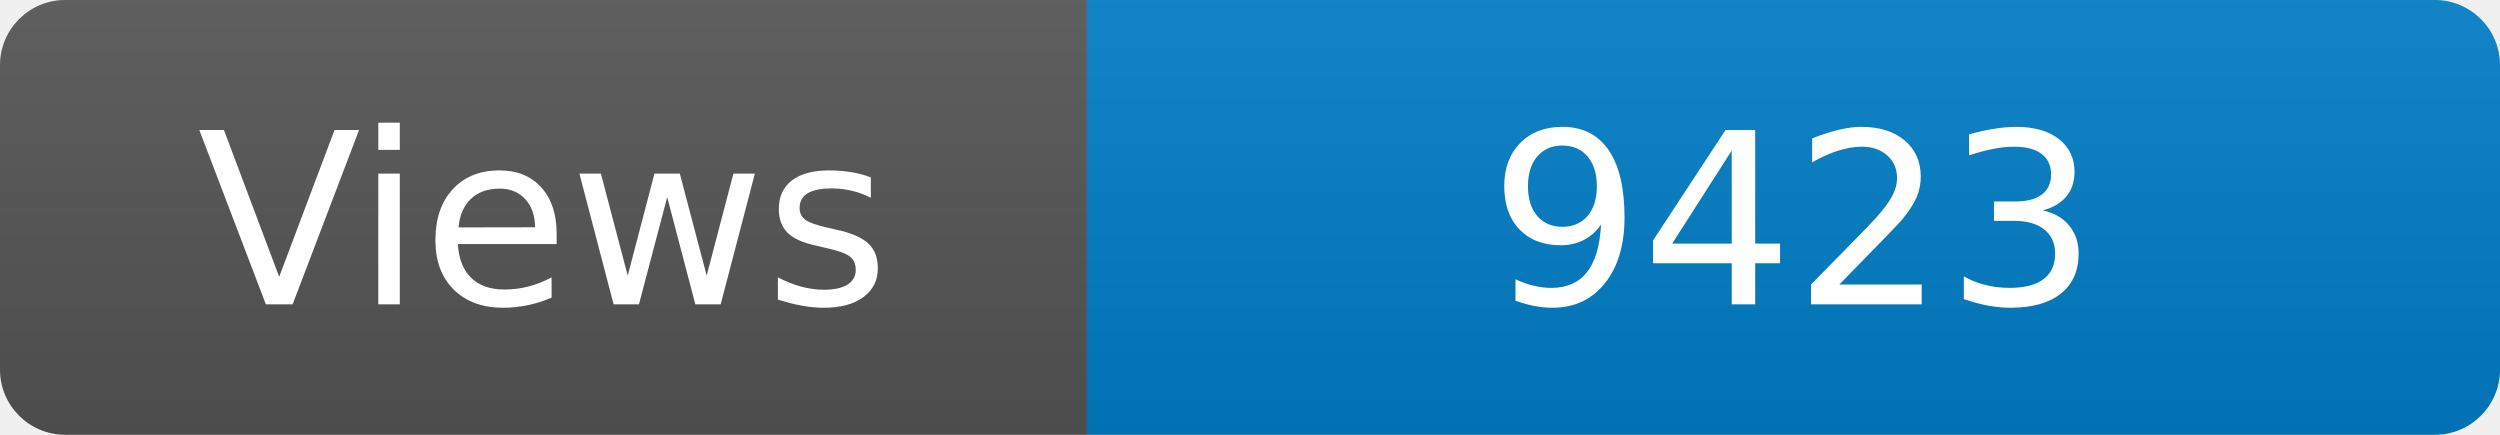
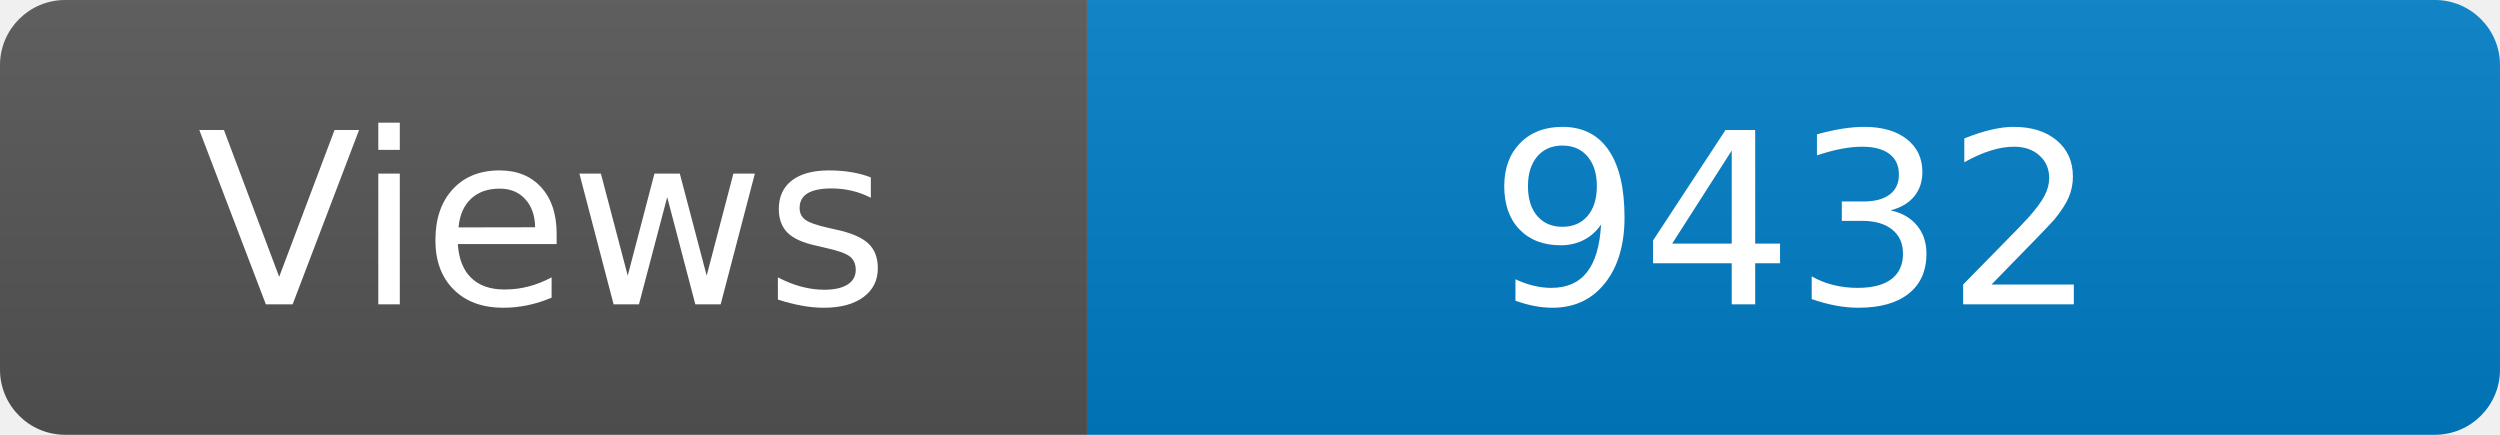
<svg xmlns="http://www.w3.org/2000/svg" width="115" height="20" role="img" aria-label="Maintained?: yes">
  <linearGradient id="s" x2="0" y2="100%">
    <stop offset="0" stop-color="#bbb" stop-opacity=".1" />
    <stop offset="1" stop-opacity=".1" />
  </linearGradient>
  <clipPath id="r">
    <rect width="115" height="20" rx="3" fill="#fff" />
  </clipPath>
  <g clip-path="url(#r)">
    <rect width="50" height="20" fill="#555" />
    <rect x="50" width="160" height="20" fill="#007ec6" />
    <rect width="115" height="20" fill="url(#s)" />
  </g>
  <g fill="#fff" text-anchor="middle" font-family="Verdana,Geneva,DejaVu Sans,sans-serif" font-size="110">
    <text x="250" y="140" transform="scale(.1)" fill="#fff">Views</text>
-     <text x="825" y="140" transform="scale(.1)" fill="#fff">9423</text>
+     <text x="825" y="140" transform="scale(.1)" fill="#fff">9432</text>
  </g>
</svg>
